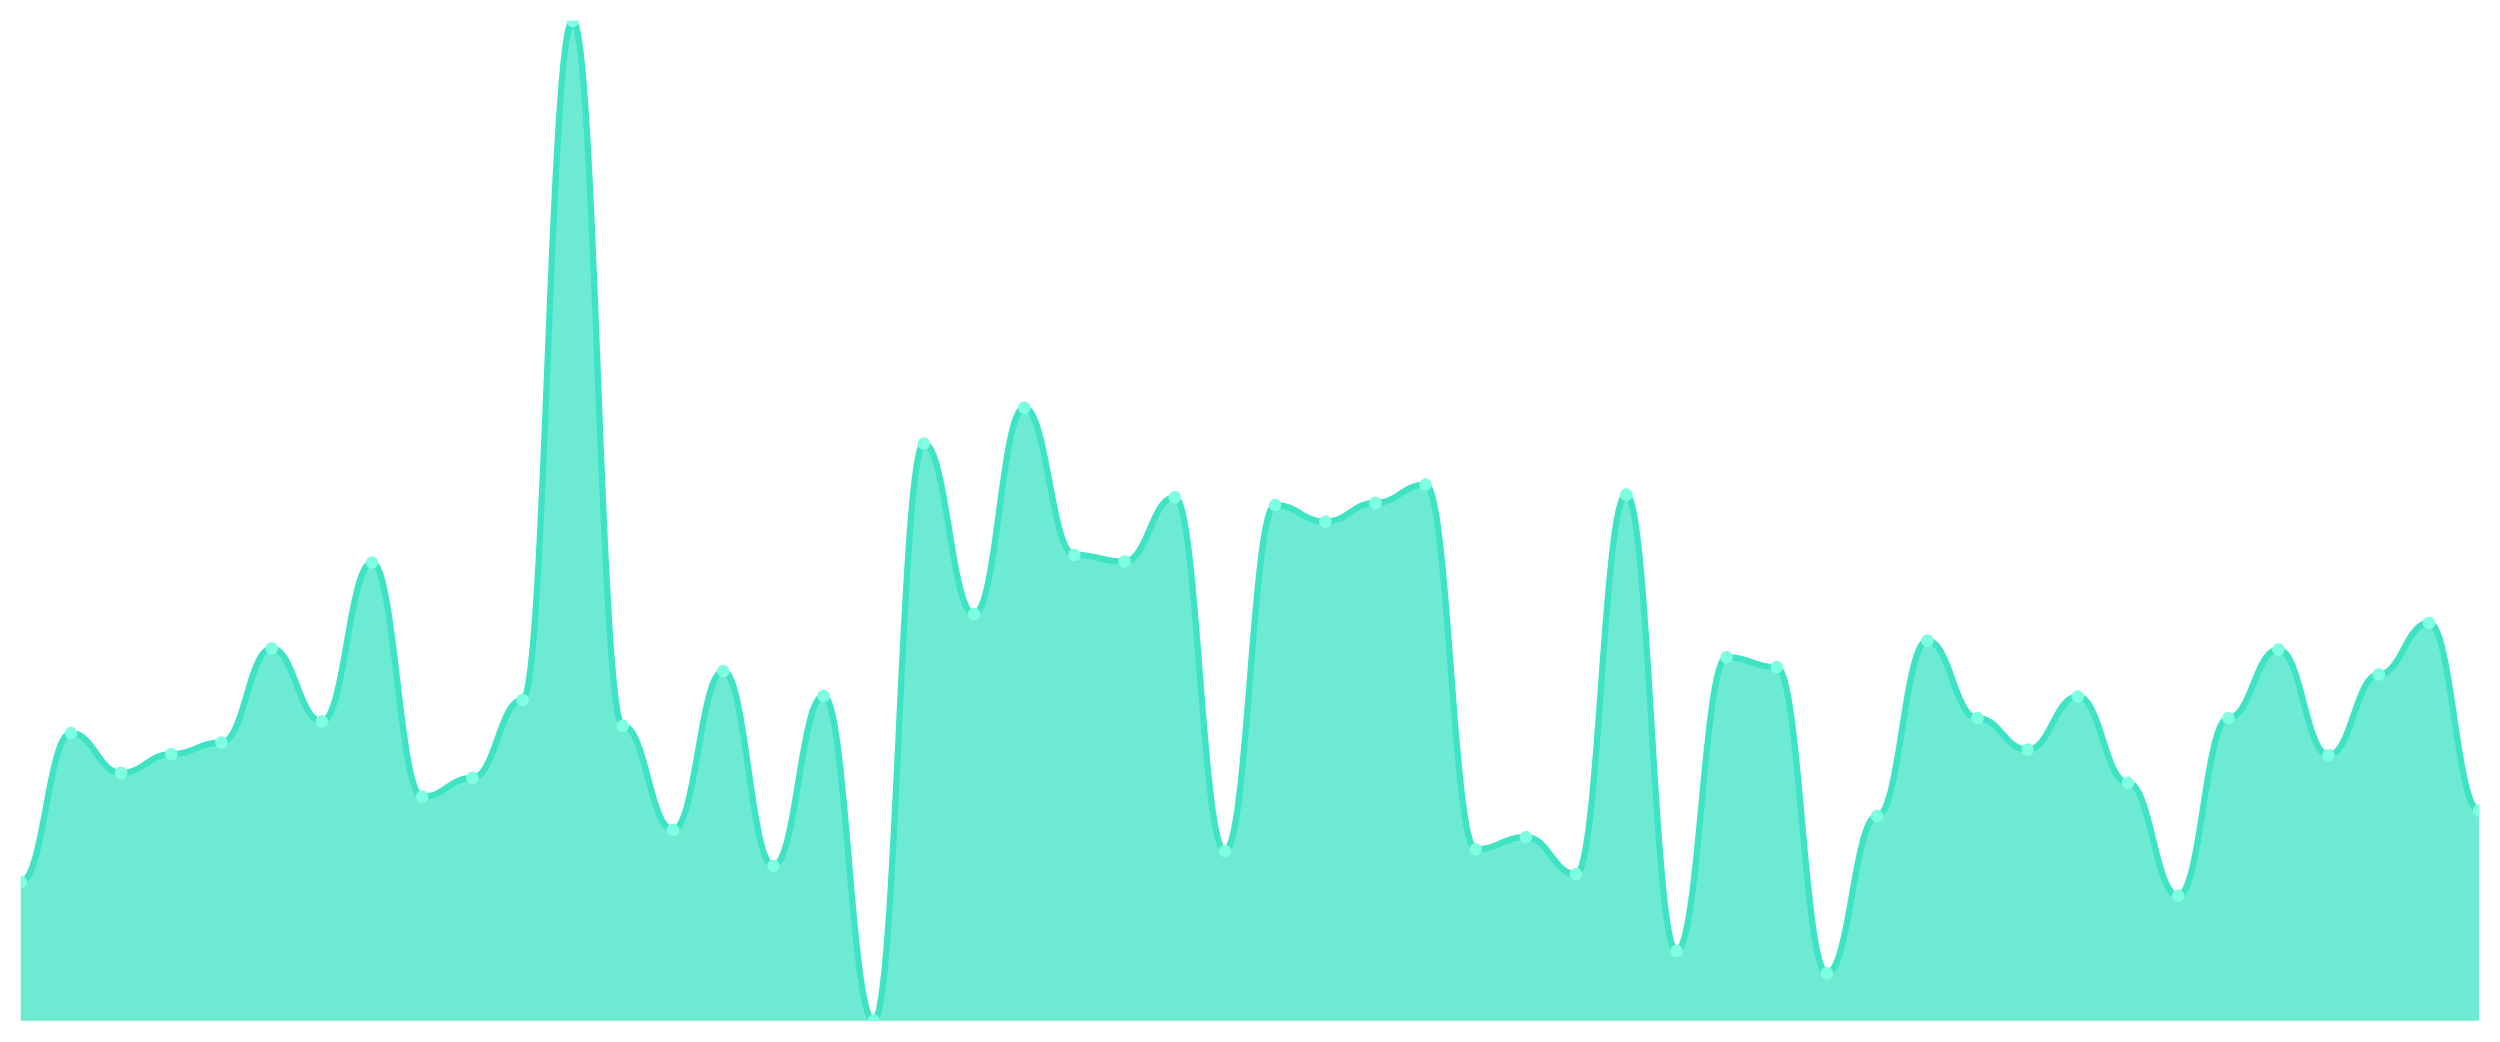
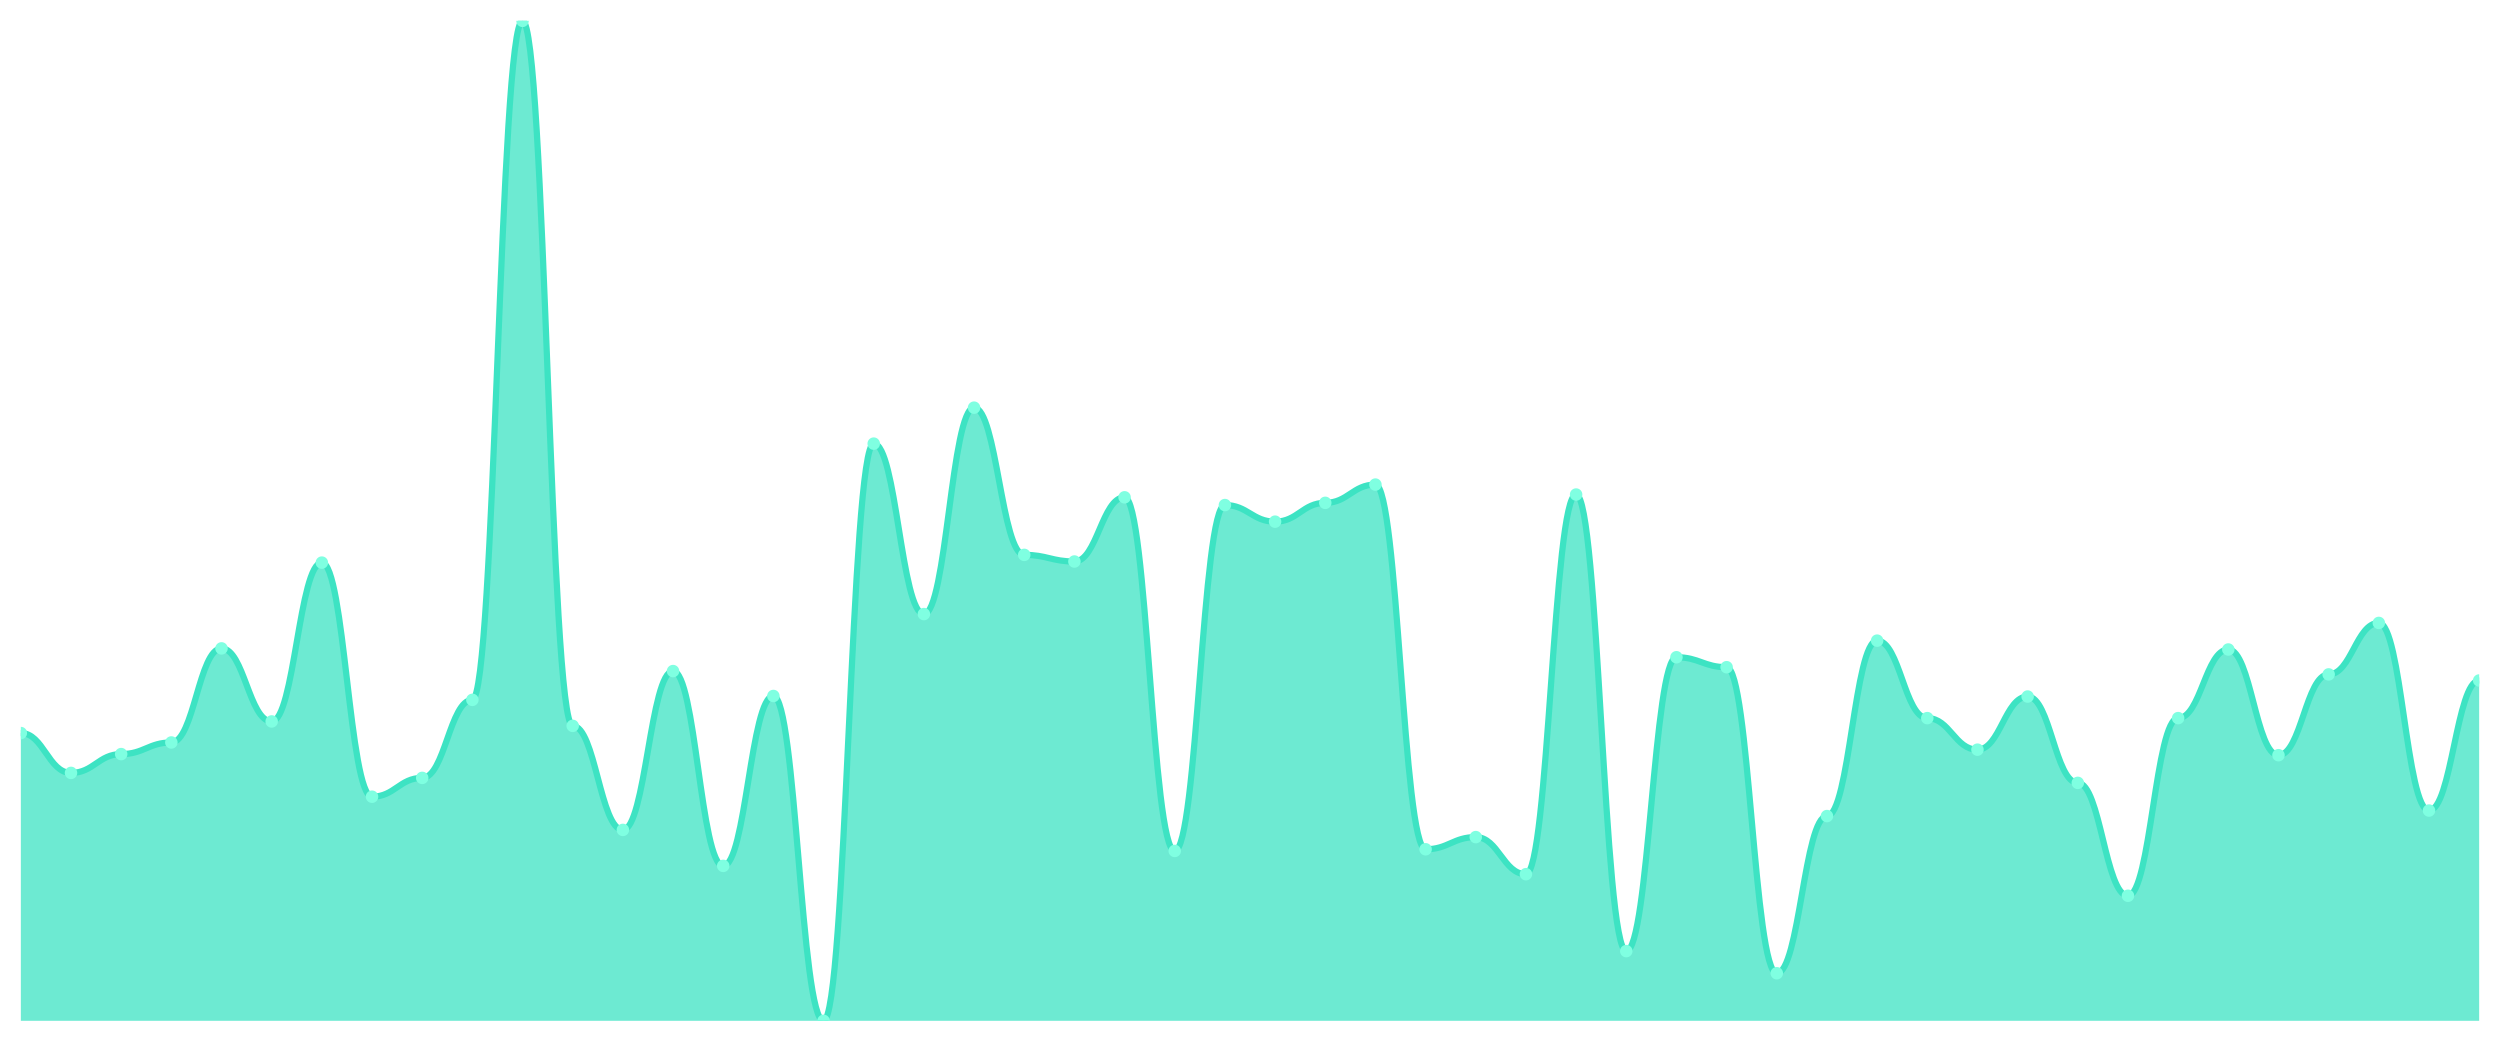
<svg xmlns="http://www.w3.org/2000/svg" viewBox="0 0 1200 500" width="1200" height="500">
  <defs>
    <clipPath id="c">
      <rect x="10" y="10" width="1180" height="480" />
    </clipPath>
  </defs>
  <rect width="1200" height="500" fill="none" />
  <g clip-path="url(#c)">
-     <path d="M 10,490 L 10,423.326 C 20.837,423.326 23.245,351.871 34.082,351.871 C 44.918,351.871 47.327,370.996 58.163,370.996 C 69,370.996 71.408,361.965 82.245,361.965 C 93.082,361.965 95.49,356.386 106.327,356.386 C 117.163,356.386 119.571,311.229 130.408,311.229 C 141.245,311.229 143.653,346.292 154.49,346.292 C 165.327,346.292 167.735,270.055 178.571,270.055 C 189.408,270.055 191.816,382.418 202.653,382.418 C 213.49,382.418 215.898,373.387 226.735,373.387 C 237.571,373.387 239.98,335.932 250.816,335.932 C 261.653,335.932 264.061,10 274.898,10 C 285.735,10 288.143,348.417 298.98,348.417 C 309.816,348.417 312.224,398.356 323.061,398.356 C 333.898,398.356 336.306,322.12 347.143,322.12 C 357.98,322.12 360.388,415.623 371.224,415.623 C 382.061,415.623 384.469,334.073 395.306,334.073 C 406.143,334.073 408.551,490 419.388,490 C 430.224,490 432.633,212.944 443.469,212.944 C 454.306,212.944 456.714,294.759 467.551,294.759 C 478.388,294.759 480.796,195.678 491.633,195.678 C 502.469,195.678 504.878,266.336 515.714,266.336 C 526.551,266.336 528.959,269.524 539.796,269.524 C 550.633,269.524 553.041,238.711 563.878,238.711 C 574.714,238.711 577.122,408.45 587.959,408.45 C 598.796,408.45 601.204,242.429 612.041,242.429 C 622.878,242.429 625.286,250.398 636.122,250.398 C 646.959,250.398 649.367,241.367 660.204,241.367 C 671.041,241.367 673.449,232.601 684.286,232.601 C 695.122,232.601 697.531,407.654 708.367,407.654 C 719.204,407.654 721.612,401.81 732.449,401.81 C 743.286,401.81 745.694,419.607 756.531,419.607 C 767.367,419.607 769.776,237.382 780.612,237.382 C 791.449,237.382 793.857,456.53 804.694,456.53 C 815.531,456.53 817.939,315.479 828.776,315.479 C 839.612,315.479 842.02,320.26 852.857,320.26 C 863.694,320.26 866.102,467.156 876.939,467.156 C 887.776,467.156 890.184,391.716 901.02,391.716 C 911.857,391.716 914.265,307.51 925.102,307.51 C 935.939,307.51 938.347,344.698 949.184,344.698 C 960.02,344.698 962.429,359.84 973.265,359.84 C 984.102,359.84 986.51,334.339 997.347,334.339 C 1008.184,334.339 1010.592,375.778 1021.429,375.778 C 1032.265,375.778 1034.673,429.967 1045.51,429.967 C 1056.347,429.967 1058.755,344.698 1069.592,344.698 C 1080.429,344.698 1082.837,311.76 1093.673,311.76 C 1104.51,311.76 1106.918,362.496 1117.755,362.496 C 1128.592,362.496 1131,323.713 1141.837,323.713 C 1152.673,323.713 1155.082,299.009 1165.918,299.009 C 1176.755,299.009 1179.163,389.059 1190,389.059 L 1190,490 Z" fill="rgba(61,227,195,0.75)" />
-     <path d="M 10,423.326 C 20.837,423.326 23.245,351.871 34.082,351.871 C 44.918,351.871 47.327,370.996 58.163,370.996 C 69,370.996 71.408,361.965 82.245,361.965 C 93.082,361.965 95.49,356.386 106.327,356.386 C 117.163,356.386 119.571,311.229 130.408,311.229 C 141.245,311.229 143.653,346.292 154.49,346.292 C 165.327,346.292 167.735,270.055 178.571,270.055 C 189.408,270.055 191.816,382.418 202.653,382.418 C 213.49,382.418 215.898,373.387 226.735,373.387 C 237.571,373.387 239.98,335.932 250.816,335.932 C 261.653,335.932 264.061,10 274.898,10 C 285.735,10 288.143,348.417 298.98,348.417 C 309.816,348.417 312.224,398.356 323.061,398.356 C 333.898,398.356 336.306,322.12 347.143,322.12 C 357.98,322.12 360.388,415.623 371.224,415.623 C 382.061,415.623 384.469,334.073 395.306,334.073 C 406.143,334.073 408.551,490 419.388,490 C 430.224,490 432.633,212.944 443.469,212.944 C 454.306,212.944 456.714,294.759 467.551,294.759 C 478.388,294.759 480.796,195.678 491.633,195.678 C 502.469,195.678 504.878,266.336 515.714,266.336 C 526.551,266.336 528.959,269.524 539.796,269.524 C 550.633,269.524 553.041,238.711 563.878,238.711 C 574.714,238.711 577.122,408.45 587.959,408.45 C 598.796,408.45 601.204,242.429 612.041,242.429 C 622.878,242.429 625.286,250.398 636.122,250.398 C 646.959,250.398 649.367,241.367 660.204,241.367 C 671.041,241.367 673.449,232.601 684.286,232.601 C 695.122,232.601 697.531,407.654 708.367,407.654 C 719.204,407.654 721.612,401.81 732.449,401.81 C 743.286,401.81 745.694,419.607 756.531,419.607 C 767.367,419.607 769.776,237.382 780.612,237.382 C 791.449,237.382 793.857,456.53 804.694,456.53 C 815.531,456.53 817.939,315.479 828.776,315.479 C 839.612,315.479 842.02,320.26 852.857,320.26 C 863.694,320.26 866.102,467.156 876.939,467.156 C 887.776,467.156 890.184,391.716 901.02,391.716 C 911.857,391.716 914.265,307.51 925.102,307.51 C 935.939,307.51 938.347,344.698 949.184,344.698 C 960.02,344.698 962.429,359.84 973.265,359.84 C 984.102,359.84 986.51,334.339 997.347,334.339 C 1008.184,334.339 1010.592,375.778 1021.429,375.778 C 1032.265,375.778 1034.673,429.967 1045.51,429.967 C 1056.347,429.967 1058.755,344.698 1069.592,344.698 C 1080.429,344.698 1082.837,311.76 1093.673,311.76 C 1104.51,311.76 1106.918,362.496 1117.755,362.496 C 1128.592,362.496 1131,323.713 1141.837,323.713 C 1152.673,323.713 1155.082,299.009 1165.918,299.009 C 1176.755,299.009 1179.163,389.059 1190,389.059" fill="none" stroke="#3de3c3" stroke-width="3" stroke-linecap="round" stroke-linejoin="round" />
-     <circle cx="10" cy="423.326" r="3" fill="#7fffe1" />
-     <circle cx="34.082" cy="351.871" r="3" fill="#7fffe1" />
-     <circle cx="58.163" cy="370.996" r="3" fill="#7fffe1" />
-     <circle cx="82.245" cy="361.965" r="3" fill="#7fffe1" />
-     <circle cx="106.327" cy="356.386" r="3" fill="#7fffe1" />
-     <circle cx="130.408" cy="311.229" r="3" fill="#7fffe1" />
-     <circle cx="154.49" cy="346.292" r="3" fill="#7fffe1" />
-     <circle cx="178.571" cy="270.055" r="3" fill="#7fffe1" />
-     <circle cx="202.653" cy="382.418" r="3" fill="#7fffe1" />
-     <circle cx="226.735" cy="373.387" r="3" fill="#7fffe1" />
-     <circle cx="250.816" cy="335.932" r="3" fill="#7fffe1" />
-     <circle cx="274.898" cy="10" r="3" fill="#7fffe1" />
-     <circle cx="298.98" cy="348.417" r="3" fill="#7fffe1" />
-     <circle cx="323.061" cy="398.356" r="3" fill="#7fffe1" />
-     <circle cx="347.143" cy="322.12" r="3" fill="#7fffe1" />
-     <circle cx="371.224" cy="415.623" r="3" fill="#7fffe1" />
-     <circle cx="395.306" cy="334.073" r="3" fill="#7fffe1" />
-     <circle cx="419.388" cy="490" r="3" fill="#7fffe1" />
-     <circle cx="443.469" cy="212.944" r="3" fill="#7fffe1" />
-     <circle cx="467.551" cy="294.759" r="3" fill="#7fffe1" />
-     <circle cx="491.633" cy="195.678" r="3" fill="#7fffe1" />
-     <circle cx="515.714" cy="266.336" r="3" fill="#7fffe1" />
-     <circle cx="539.796" cy="269.524" r="3" fill="#7fffe1" />
-     <circle cx="563.878" cy="238.711" r="3" fill="#7fffe1" />
-     <circle cx="587.959" cy="408.45" r="3" fill="#7fffe1" />
-     <circle cx="612.041" cy="242.429" r="3" fill="#7fffe1" />
-     <circle cx="636.122" cy="250.398" r="3" fill="#7fffe1" />
-     <circle cx="660.204" cy="241.367" r="3" fill="#7fffe1" />
-     <circle cx="684.286" cy="232.601" r="3" fill="#7fffe1" />
-     <circle cx="708.367" cy="407.654" r="3" fill="#7fffe1" />
-     <circle cx="732.449" cy="401.81" r="3" fill="#7fffe1" />
-     <circle cx="756.531" cy="419.607" r="3" fill="#7fffe1" />
-     <circle cx="780.612" cy="237.382" r="3" fill="#7fffe1" />
-     <circle cx="804.694" cy="456.53" r="3" fill="#7fffe1" />
-     <circle cx="828.776" cy="315.479" r="3" fill="#7fffe1" />
-     <circle cx="852.857" cy="320.26" r="3" fill="#7fffe1" />
-     <circle cx="876.939" cy="467.156" r="3" fill="#7fffe1" />
-     <circle cx="901.02" cy="391.716" r="3" fill="#7fffe1" />
-     <circle cx="925.102" cy="307.51" r="3" fill="#7fffe1" />
-     <circle cx="949.184" cy="344.698" r="3" fill="#7fffe1" />
-     <circle cx="973.265" cy="359.84" r="3" fill="#7fffe1" />
-     <circle cx="997.347" cy="334.339" r="3" fill="#7fffe1" />
-     <circle cx="1021.429" cy="375.778" r="3" fill="#7fffe1" />
-     <circle cx="1045.51" cy="429.967" r="3" fill="#7fffe1" />
-     <circle cx="1069.592" cy="344.698" r="3" fill="#7fffe1" />
-     <circle cx="1093.673" cy="311.76" r="3" fill="#7fffe1" />
-     <circle cx="1117.755" cy="362.496" r="3" fill="#7fffe1" />
-     <circle cx="1141.837" cy="323.713" r="3" fill="#7fffe1" />
-     <circle cx="1165.918" cy="299.009" r="3" fill="#7fffe1" />
-     <circle cx="1190" cy="389.059" r="3" fill="#7fffe1" />
+     <path d="M 10,490 L 10,351.871 C 20.837,351.871 23.245,370.996 34.082,370.996 C 44.918,370.996 47.327,361.965 58.163,361.965 C 69,361.965 71.408,356.386 82.245,356.386 C 93.082,356.386 95.49,311.229 106.327,311.229 C 117.163,311.229 119.571,346.292 130.408,346.292 C 141.245,346.292 143.653,270.055 154.49,270.055 C 165.327,270.055 167.735,382.418 178.571,382.418 C 189.408,382.418 191.816,373.387 202.653,373.387 C 213.49,373.387 215.898,335.932 226.735,335.932 C 237.571,335.932 239.98,10 250.816,10 C 261.653,10 264.061,348.417 274.898,348.417 C 285.735,348.417 288.143,398.356 298.98,398.356 C 309.816,398.356 312.224,322.12 323.061,322.12 C 333.898,322.12 336.306,415.623 347.143,415.623 C 357.98,415.623 360.388,334.073 371.224,334.073 C 382.061,334.073 384.469,490 395.306,490 C 406.143,490 408.551,212.944 419.388,212.944 C 430.224,212.944 432.633,294.759 443.469,294.759 C 454.306,294.759 456.714,195.678 467.551,195.678 C 478.388,195.678 480.796,266.336 491.633,266.336 C 502.469,266.336 504.878,269.524 515.714,269.524 C 526.551,269.524 528.959,238.711 539.796,238.711 C 550.633,238.711 553.041,408.45 563.878,408.45 C 574.714,408.45 577.122,242.429 587.959,242.429 C 598.796,242.429 601.204,250.398 612.041,250.398 C 622.878,250.398 625.286,241.367 636.122,241.367 C 646.959,241.367 649.367,232.601 660.204,232.601 C 671.041,232.601 673.449,407.654 684.286,407.654 C 695.122,407.654 697.531,401.81 708.367,401.81 C 719.204,401.81 721.612,419.607 732.449,419.607 C 743.286,419.607 745.694,237.382 756.531,237.382 C 767.367,237.382 769.776,456.53 780.612,456.53 C 791.449,456.53 793.857,315.479 804.694,315.479 C 815.531,315.479 817.939,320.26 828.776,320.26 C 839.612,320.26 842.02,467.156 852.857,467.156 C 863.694,467.156 866.102,391.716 876.939,391.716 C 887.776,391.716 890.184,307.51 901.02,307.51 C 911.857,307.51 914.265,344.698 925.102,344.698 C 935.939,344.698 938.347,359.84 949.184,359.84 C 960.02,359.84 962.429,334.339 973.265,334.339 C 984.102,334.339 986.51,375.778 997.347,375.778 C 1008.184,375.778 1010.592,429.967 1021.429,429.967 C 1032.265,429.967 1034.673,344.698 1045.51,344.698 C 1056.347,344.698 1058.755,311.76 1069.592,311.76 C 1080.429,311.76 1082.837,362.496 1093.673,362.496 C 1104.51,362.496 1106.918,323.713 1117.755,323.713 C 1128.592,323.713 1131,299.009 1141.837,299.009 C 1152.673,299.009 1155.082,389.059 1165.918,389.059 C 1176.755,389.059 1179.163,326.635 1190,326.635 L 1190,490 Z" fill="rgba(61,227,195,0.75)" />
+     <path d="M 10,351.871 C 20.837,351.871 23.245,370.996 34.082,370.996 C 44.918,370.996 47.327,361.965 58.163,361.965 C 69,361.965 71.408,356.386 82.245,356.386 C 93.082,356.386 95.49,311.229 106.327,311.229 C 117.163,311.229 119.571,346.292 130.408,346.292 C 141.245,346.292 143.653,270.055 154.49,270.055 C 165.327,270.055 167.735,382.418 178.571,382.418 C 189.408,382.418 191.816,373.387 202.653,373.387 C 213.49,373.387 215.898,335.932 226.735,335.932 C 237.571,335.932 239.98,10 250.816,10 C 261.653,10 264.061,348.417 274.898,348.417 C 285.735,348.417 288.143,398.356 298.98,398.356 C 309.816,398.356 312.224,322.12 323.061,322.12 C 333.898,322.12 336.306,415.623 347.143,415.623 C 357.98,415.623 360.388,334.073 371.224,334.073 C 382.061,334.073 384.469,490 395.306,490 C 406.143,490 408.551,212.944 419.388,212.944 C 430.224,212.944 432.633,294.759 443.469,294.759 C 454.306,294.759 456.714,195.678 467.551,195.678 C 478.388,195.678 480.796,266.336 491.633,266.336 C 502.469,266.336 504.878,269.524 515.714,269.524 C 526.551,269.524 528.959,238.711 539.796,238.711 C 550.633,238.711 553.041,408.45 563.878,408.45 C 574.714,408.45 577.122,242.429 587.959,242.429 C 598.796,242.429 601.204,250.398 612.041,250.398 C 622.878,250.398 625.286,241.367 636.122,241.367 C 646.959,241.367 649.367,232.601 660.204,232.601 C 671.041,232.601 673.449,407.654 684.286,407.654 C 695.122,407.654 697.531,401.81 708.367,401.81 C 719.204,401.81 721.612,419.607 732.449,419.607 C 743.286,419.607 745.694,237.382 756.531,237.382 C 767.367,237.382 769.776,456.53 780.612,456.53 C 791.449,456.53 793.857,315.479 804.694,315.479 C 815.531,315.479 817.939,320.26 828.776,320.26 C 839.612,320.26 842.02,467.156 852.857,467.156 C 863.694,467.156 866.102,391.716 876.939,391.716 C 887.776,391.716 890.184,307.51 901.02,307.51 C 911.857,307.51 914.265,344.698 925.102,344.698 C 935.939,344.698 938.347,359.84 949.184,359.84 C 960.02,359.84 962.429,334.339 973.265,334.339 C 984.102,334.339 986.51,375.778 997.347,375.778 C 1008.184,375.778 1010.592,429.967 1021.429,429.967 C 1032.265,429.967 1034.673,344.698 1045.51,344.698 C 1056.347,344.698 1058.755,311.76 1069.592,311.76 C 1080.429,311.76 1082.837,362.496 1093.673,362.496 C 1104.51,362.496 1106.918,323.713 1117.755,323.713 C 1128.592,323.713 1131,299.009 1141.837,299.009 C 1152.673,299.009 1155.082,389.059 1165.918,389.059 C 1176.755,389.059 1179.163,326.635 1190,326.635" fill="none" stroke="#3de3c3" stroke-width="3" stroke-linecap="round" stroke-linejoin="round" />
+     <circle cx="10" cy="351.871" r="3" fill="#7fffe1" />
+     <circle cx="34.082" cy="370.996" r="3" fill="#7fffe1" />
+     <circle cx="58.163" cy="361.965" r="3" fill="#7fffe1" />
+     <circle cx="82.245" cy="356.386" r="3" fill="#7fffe1" />
+     <circle cx="106.327" cy="311.229" r="3" fill="#7fffe1" />
+     <circle cx="130.408" cy="346.292" r="3" fill="#7fffe1" />
+     <circle cx="154.49" cy="270.055" r="3" fill="#7fffe1" />
+     <circle cx="178.571" cy="382.418" r="3" fill="#7fffe1" />
+     <circle cx="202.653" cy="373.387" r="3" fill="#7fffe1" />
+     <circle cx="226.735" cy="335.932" r="3" fill="#7fffe1" />
+     <circle cx="250.816" cy="10" r="3" fill="#7fffe1" />
+     <circle cx="274.898" cy="348.417" r="3" fill="#7fffe1" />
+     <circle cx="298.98" cy="398.356" r="3" fill="#7fffe1" />
+     <circle cx="323.061" cy="322.12" r="3" fill="#7fffe1" />
+     <circle cx="347.143" cy="415.623" r="3" fill="#7fffe1" />
+     <circle cx="371.224" cy="334.073" r="3" fill="#7fffe1" />
+     <circle cx="395.306" cy="490" r="3" fill="#7fffe1" />
+     <circle cx="419.388" cy="212.944" r="3" fill="#7fffe1" />
+     <circle cx="443.469" cy="294.759" r="3" fill="#7fffe1" />
+     <circle cx="467.551" cy="195.678" r="3" fill="#7fffe1" />
+     <circle cx="491.633" cy="266.336" r="3" fill="#7fffe1" />
+     <circle cx="515.714" cy="269.524" r="3" fill="#7fffe1" />
+     <circle cx="539.796" cy="238.711" r="3" fill="#7fffe1" />
+     <circle cx="563.878" cy="408.45" r="3" fill="#7fffe1" />
+     <circle cx="587.959" cy="242.429" r="3" fill="#7fffe1" />
+     <circle cx="612.041" cy="250.398" r="3" fill="#7fffe1" />
+     <circle cx="636.122" cy="241.367" r="3" fill="#7fffe1" />
+     <circle cx="660.204" cy="232.601" r="3" fill="#7fffe1" />
+     <circle cx="684.286" cy="407.654" r="3" fill="#7fffe1" />
+     <circle cx="708.367" cy="401.81" r="3" fill="#7fffe1" />
+     <circle cx="732.449" cy="419.607" r="3" fill="#7fffe1" />
+     <circle cx="756.531" cy="237.382" r="3" fill="#7fffe1" />
+     <circle cx="780.612" cy="456.53" r="3" fill="#7fffe1" />
+     <circle cx="804.694" cy="315.479" r="3" fill="#7fffe1" />
+     <circle cx="828.776" cy="320.26" r="3" fill="#7fffe1" />
+     <circle cx="852.857" cy="467.156" r="3" fill="#7fffe1" />
+     <circle cx="876.939" cy="391.716" r="3" fill="#7fffe1" />
+     <circle cx="901.02" cy="307.51" r="3" fill="#7fffe1" />
+     <circle cx="925.102" cy="344.698" r="3" fill="#7fffe1" />
+     <circle cx="949.184" cy="359.84" r="3" fill="#7fffe1" />
+     <circle cx="973.265" cy="334.339" r="3" fill="#7fffe1" />
+     <circle cx="997.347" cy="375.778" r="3" fill="#7fffe1" />
+     <circle cx="1021.429" cy="429.967" r="3" fill="#7fffe1" />
+     <circle cx="1045.51" cy="344.698" r="3" fill="#7fffe1" />
+     <circle cx="1069.592" cy="311.76" r="3" fill="#7fffe1" />
+     <circle cx="1093.673" cy="362.496" r="3" fill="#7fffe1" />
+     <circle cx="1117.755" cy="323.713" r="3" fill="#7fffe1" />
+     <circle cx="1141.837" cy="299.009" r="3" fill="#7fffe1" />
+     <circle cx="1165.918" cy="389.059" r="3" fill="#7fffe1" />
+     <circle cx="1190" cy="326.635" r="3" fill="#7fffe1" />
  </g>
</svg>
